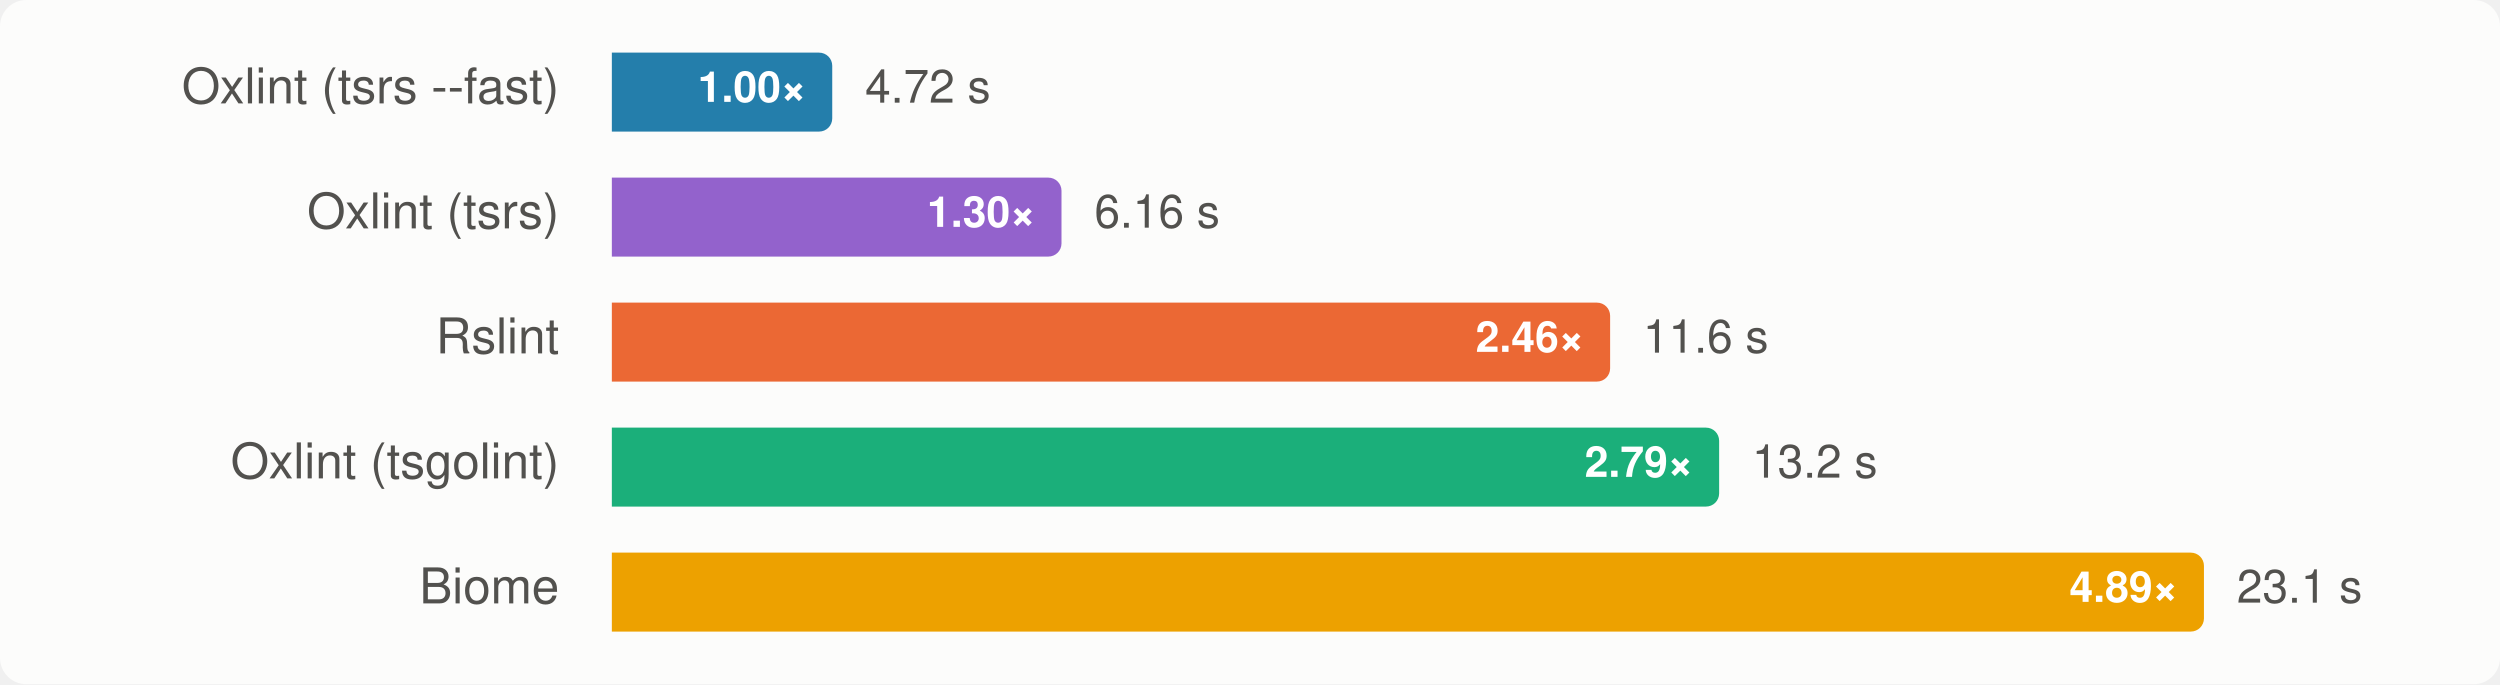
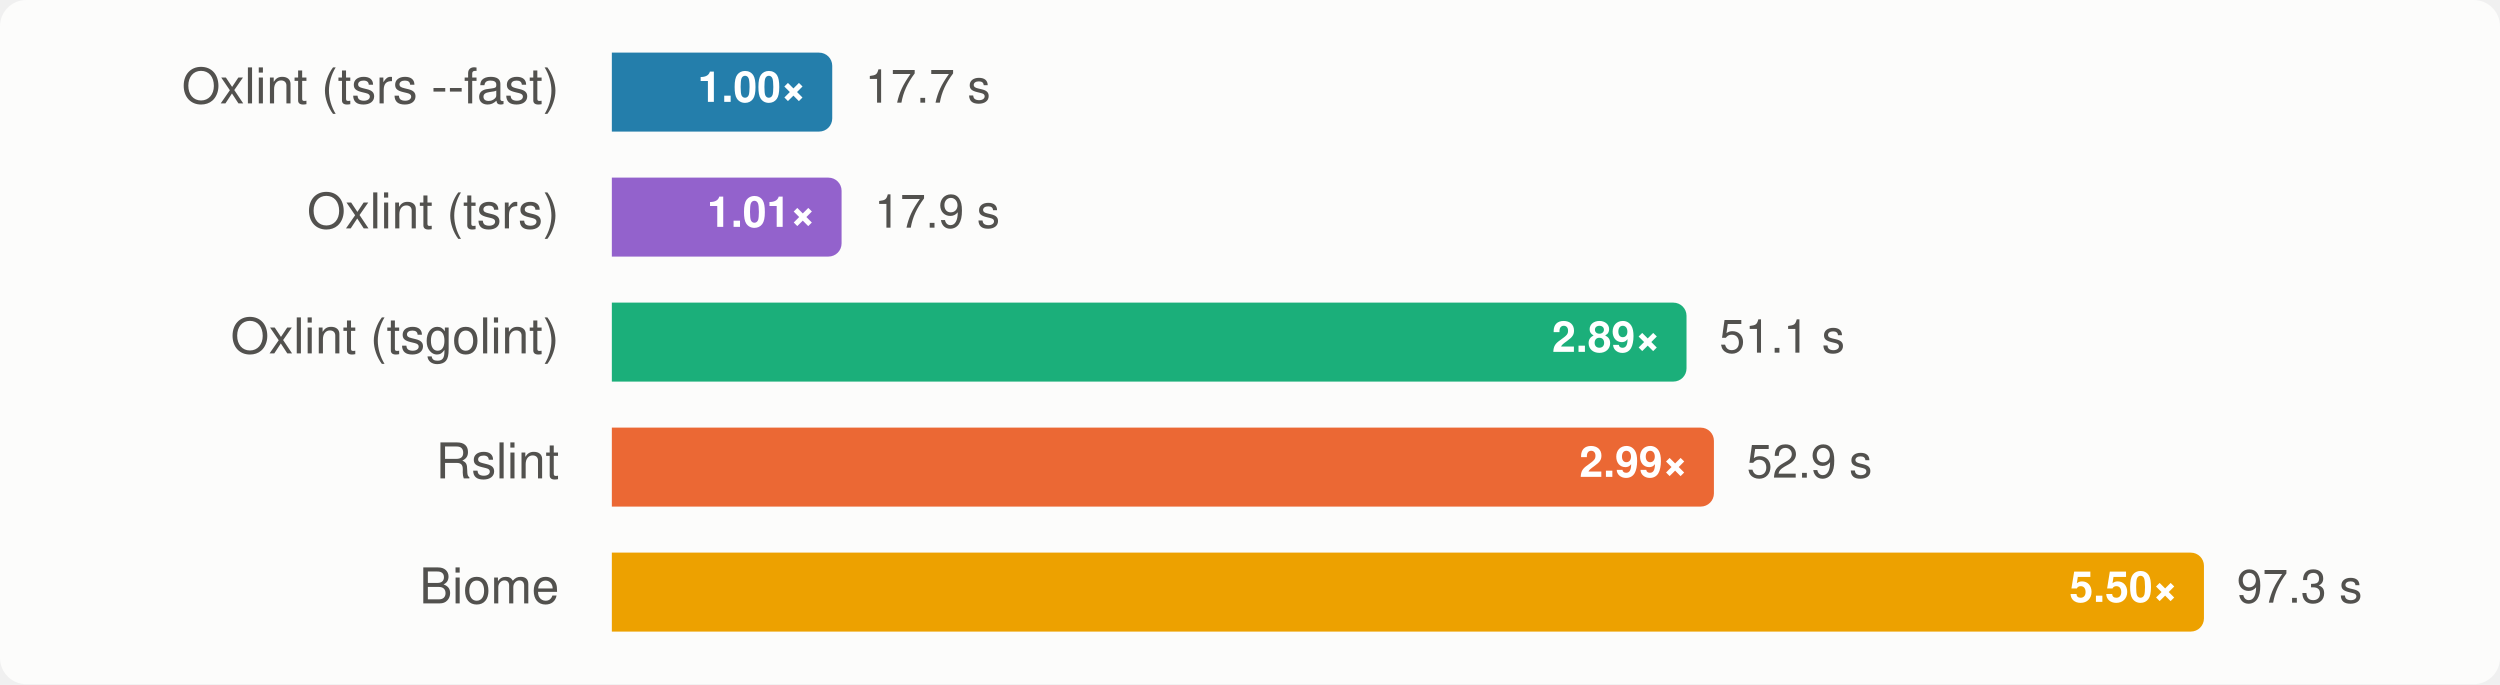
<svg xmlns="http://www.w3.org/2000/svg" width="760" height="208" viewBox="0 0 760 208" font-family="-apple-system, BlinkMacSystemFont, 'Segoe UI', Helvetica, Arial, sans-serif" role="img" aria-label="Group B, vscode: median wall time, lower is better">
  <style>
    .surface { fill: #fcfcfb; }
    .t-primary { fill: #0b0b0b; }
    .t-secondary { fill: #52514e; }
    .ratio { fill: #ffffff; }
    .bar-rslint { fill: #eb6834; }
    .bar-oxlint { fill: #1baf7a; }
    .bar-oxlint-tsgolint { fill: #1baf7a; }
    .bar-oxlint-tsrs { fill: #9362cc; }
    .bar-oxlint-tsrs-fast { fill: #247eab; }
    .bar-biome { fill: #eda100; }
    @media (prefers-color-scheme: dark) {
      .surface { fill: #1a1a19; }
      .t-primary { fill: #f0efec; }
      .t-secondary { fill: #c3c2b7; }
      .bar-rslint { fill: #d95926; }
      .bar-oxlint { fill: #199e70; }
      .bar-oxlint-tsgolint { fill: #199e70; }
      .bar-oxlint-tsrs { fill: #a47ad7; }
      .bar-oxlint-tsrs-fast { fill: #3b94bd; }
      .bar-biome { fill: #c98500; }
    }
  </style>
  <rect class="surface" width="760" height="208" rx="8" />
  <g>
    <text class="t-secondary" x="170" y="28" text-anchor="end" dominant-baseline="central" font-size="15">Oxlint (tsrs --fast)</text>
    <path class="bar-oxlint-tsrs-fast" d="M186,16H249A4,4 0 0 1 253,20V36A4,4 0 0 1 249,40H186Z" />
    <text class="ratio" x="245" y="28" text-anchor="end" dominant-baseline="central" font-size="13" font-weight="700">1.00×</text>
-     <text class="t-secondary" x="263" y="28" dominant-baseline="central" font-size="14">4.72 s</text>
+     <text class="t-secondary" x="263" y="28" dominant-baseline="central" font-size="14">17.7 s</text>
  </g>
  <g>
    <text class="t-secondary" x="170" y="66" text-anchor="end" dominant-baseline="central" font-size="15">Oxlint (tsrs)</text>
-     <path class="bar-oxlint-tsrs" d="M186,54H318.697A4,4 0 0 1 322.697,58V74A4,4 0 0 1 318.697,78H186Z" />
-     <text class="ratio" x="314.697" y="66" text-anchor="end" dominant-baseline="central" font-size="13" font-weight="700">1.30×</text>
-     <text class="t-secondary" x="332.697" y="66" dominant-baseline="central" font-size="14">6.16 s</text>
+     <path class="bar-oxlint-tsrs" d="M186,54H251.842A4,4 0 0 1 255.842,58V74A4,4 0 0 1 251.842,78H186Z" />
+     <text class="ratio" x="247.842" y="66" text-anchor="end" dominant-baseline="central" font-size="13" font-weight="700">1.01×</text>
+     <text class="t-secondary" x="265.842" y="66" dominant-baseline="central" font-size="14">17.9 s</text>
  </g>
  <g>
-     <text class="t-secondary" x="170" y="104" text-anchor="end" dominant-baseline="central" font-size="15">Rslint</text>
-     <path class="bar-rslint" d="M186,92H485.476A4,4 0 0 1 489.476,96V112A4,4 0 0 1 485.476,116H186Z" />
-     <text class="ratio" x="481.476" y="104" text-anchor="end" dominant-baseline="central" font-size="13" font-weight="700">2.46×</text>
-     <text class="t-secondary" x="499.476" y="104" dominant-baseline="central" font-size="14">11.6 s</text>
+     <text class="t-secondary" x="170" y="104" text-anchor="end" dominant-baseline="central" font-size="15">Oxlint (tsgolint)</text>
+     <path class="bar-oxlint-tsgolint" d="M186,92H508.703A4,4 0 0 1 512.703,96V112A4,4 0 0 1 508.703,116H186Z" />
+     <text class="ratio" x="504.703" y="104" text-anchor="end" dominant-baseline="central" font-size="13" font-weight="700">2.89×</text>
+     <text class="t-secondary" x="522.703" y="104" dominant-baseline="central" font-size="14">51.1 s</text>
  </g>
  <g>
-     <text class="t-secondary" x="170" y="142" text-anchor="end" dominant-baseline="central" font-size="15">Oxlint (tsgolint)</text>
-     <path class="bar-oxlint-tsgolint" d="M186,130H518.616A4,4 0 0 1 522.616,134V150A4,4 0 0 1 518.616,154H186Z" />
-     <text class="ratio" x="514.616" y="142" text-anchor="end" dominant-baseline="central" font-size="13" font-weight="700">2.79×</text>
-     <text class="t-secondary" x="532.616" y="142" dominant-baseline="central" font-size="14">13.2 s</text>
+     <text class="t-secondary" x="170" y="142" text-anchor="end" dominant-baseline="central" font-size="15">Rslint</text>
+     <path class="bar-rslint" d="M186,130H517.032A4,4 0 0 1 521.032,134V150A4,4 0 0 1 517.032,154H186Z" />
+     <text class="ratio" x="513.032" y="142" text-anchor="end" dominant-baseline="central" font-size="13" font-weight="700">2.99×</text>
+     <text class="t-secondary" x="531.032" y="142" dominant-baseline="central" font-size="14">52.9 s</text>
  </g>
  <g>
    <text class="t-secondary" x="170" y="180" text-anchor="end" dominant-baseline="central" font-size="15">Biome</text>
    <path class="bar-biome" d="M186,168H666A4,4 0 0 1 670,172V188A4,4 0 0 1 666,192H186Z" />
-     <text class="ratio" x="662" y="180" text-anchor="end" dominant-baseline="central" font-size="13" font-weight="700">4.89×</text>
-     <text class="t-secondary" x="680" y="180" dominant-baseline="central" font-size="14">23.1 s</text>
+     <text class="ratio" x="662" y="180" text-anchor="end" dominant-baseline="central" font-size="13" font-weight="700">5.50×</text>
+     <text class="t-secondary" x="680" y="180" dominant-baseline="central" font-size="14">97.3 s</text>
  </g>
</svg>
